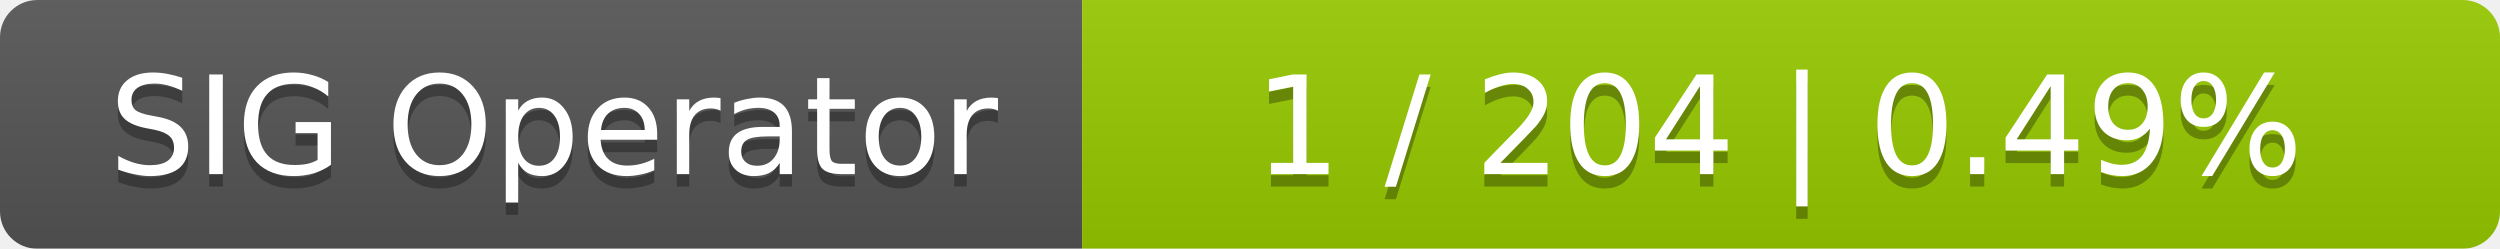
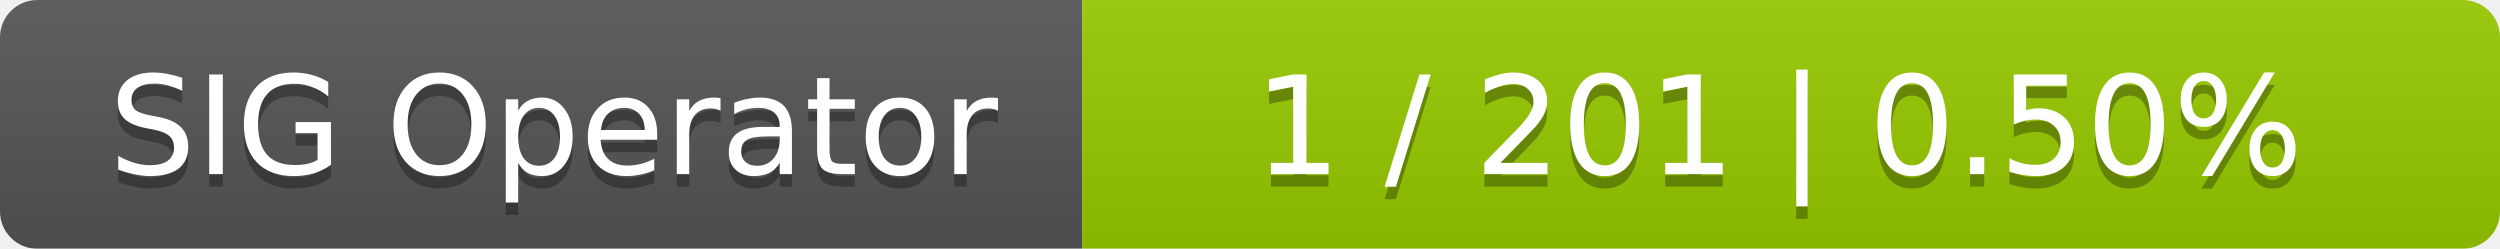
<svg xmlns="http://www.w3.org/2000/svg" width="201" height="20">
  <linearGradient id="smooth" x2="0" y2="100%">
    <stop offset="0" stop-color="#bbb" stop-opacity=".1" />
    <stop offset="1" stop-opacity=".1" />
  </linearGradient>
  <mask id="round">
    <rect width="201" height="20" rx="3" fill="#fff" />
  </mask>
  <g mask="url(#round)">
    <rect width="87" height="20" fill="#555" />
    <rect x="87" width="114" height="20" fill="#97ca00" />
    <rect width="201" height="20" fill="url(#smooth)" />
  </g>
  <g fill="#fff" text-anchor="middle" font-family="DejaVu Sans,Verdana,Geneva,sans-serif" font-size="11">
    <text x="44.5" y="15" fill="#010101" fill-opacity=".3">SIG Operator</text>
    <text x="44.5" y="14">SIG Operator</text>
-     <text x="143" y="15" fill="#010101" fill-opacity=".3">1 / 204    |    0.49%</text>
-     <text x="143" y="14">1 / 204    |    0.49%</text>
+     <text x="143" y="15" fill="#010101" fill-opacity=".3">1 / 201    |    0.50%</text>
+     <text x="143" y="14">1 / 201    |    0.50%</text>
  </g>
</svg>
